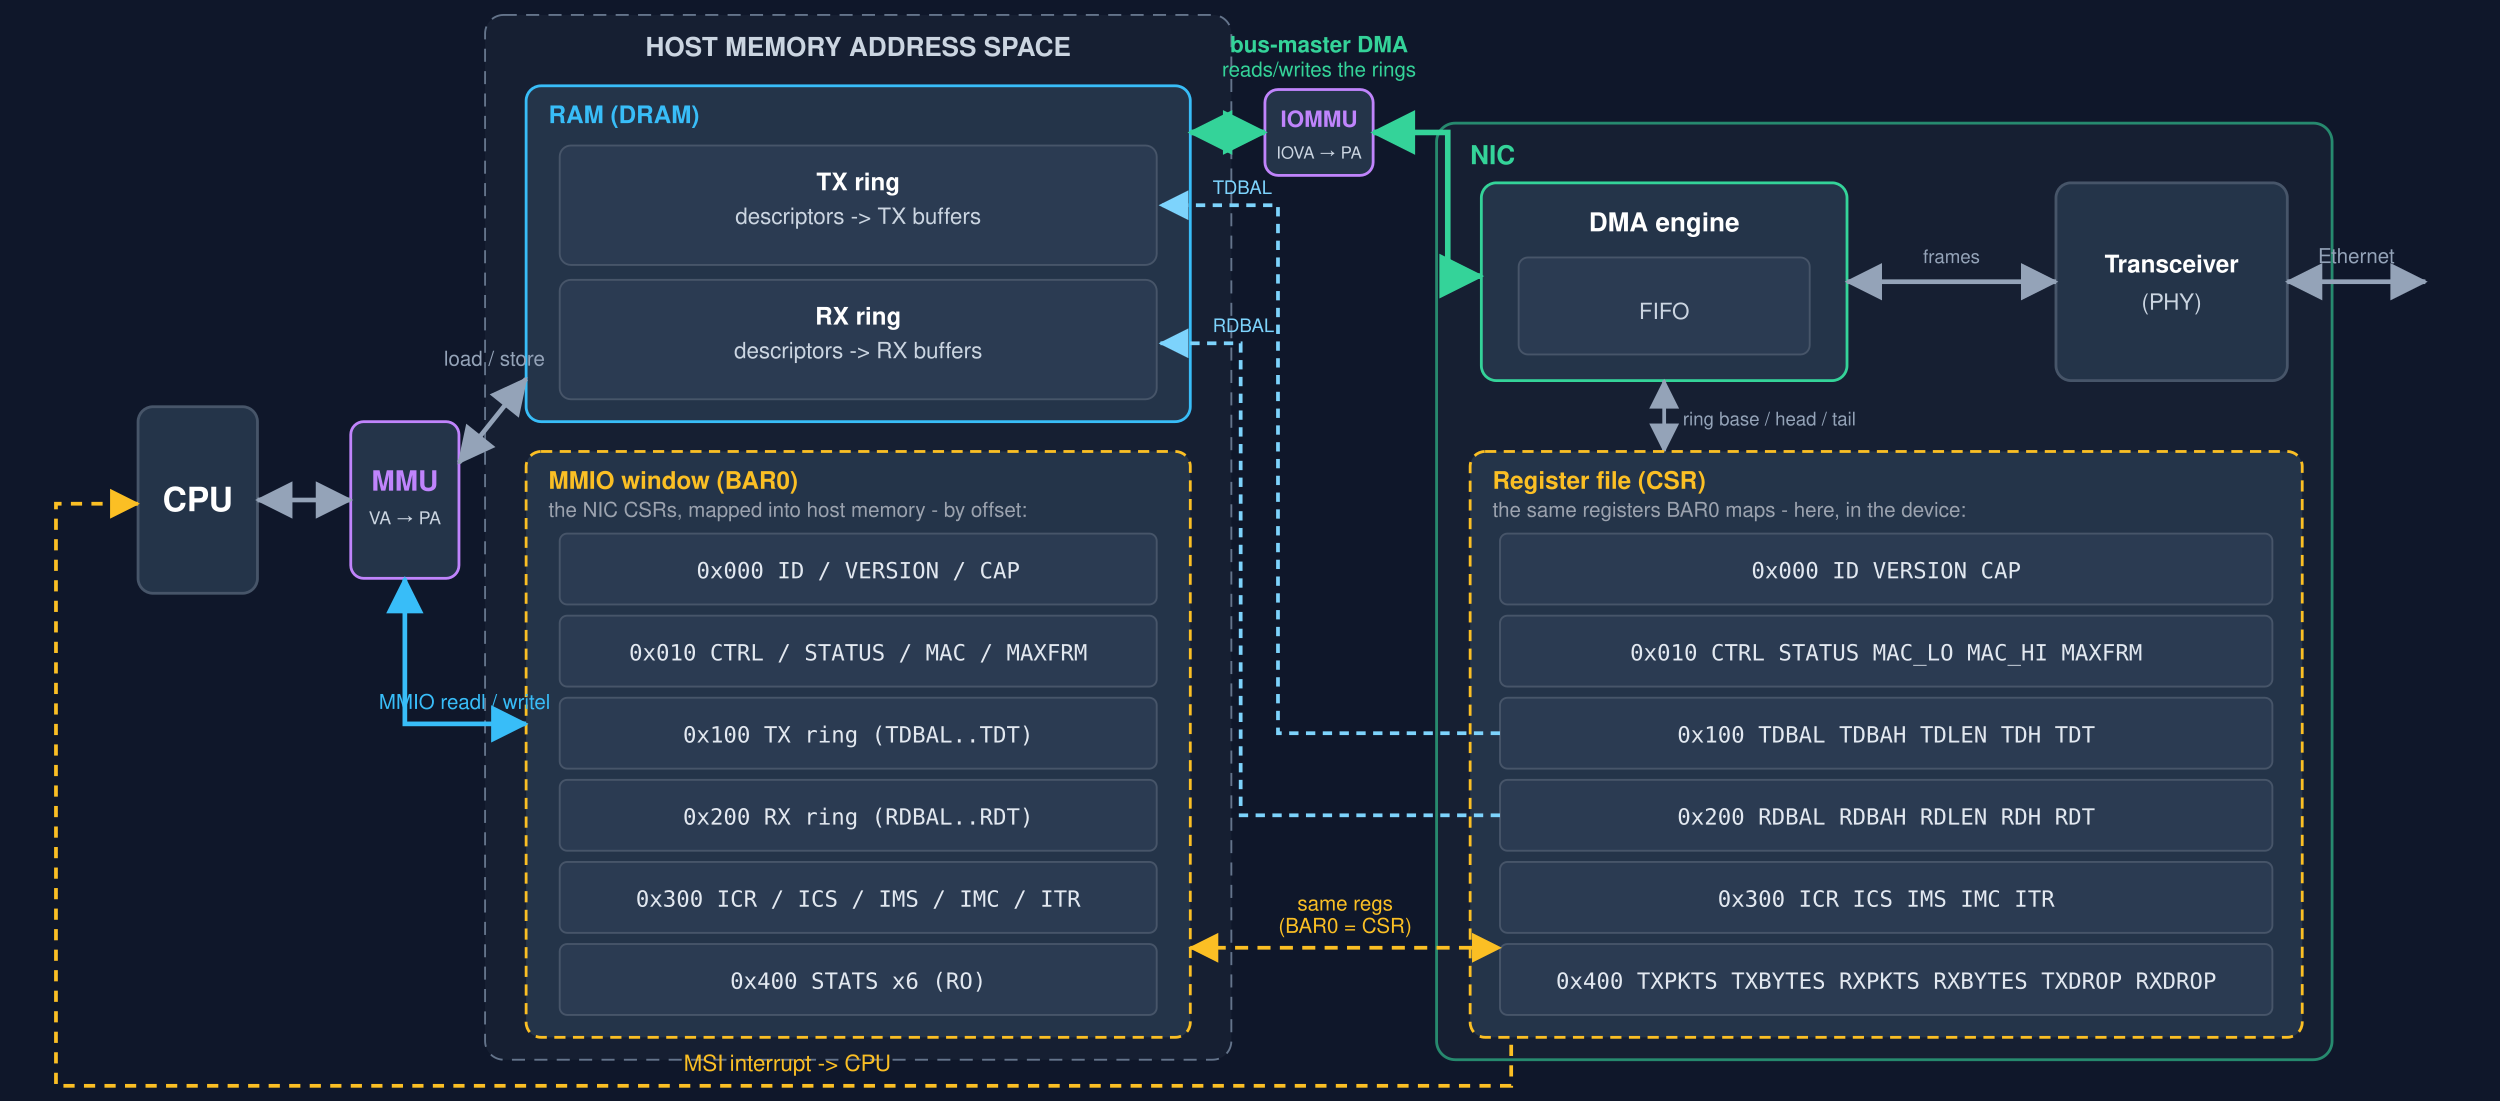
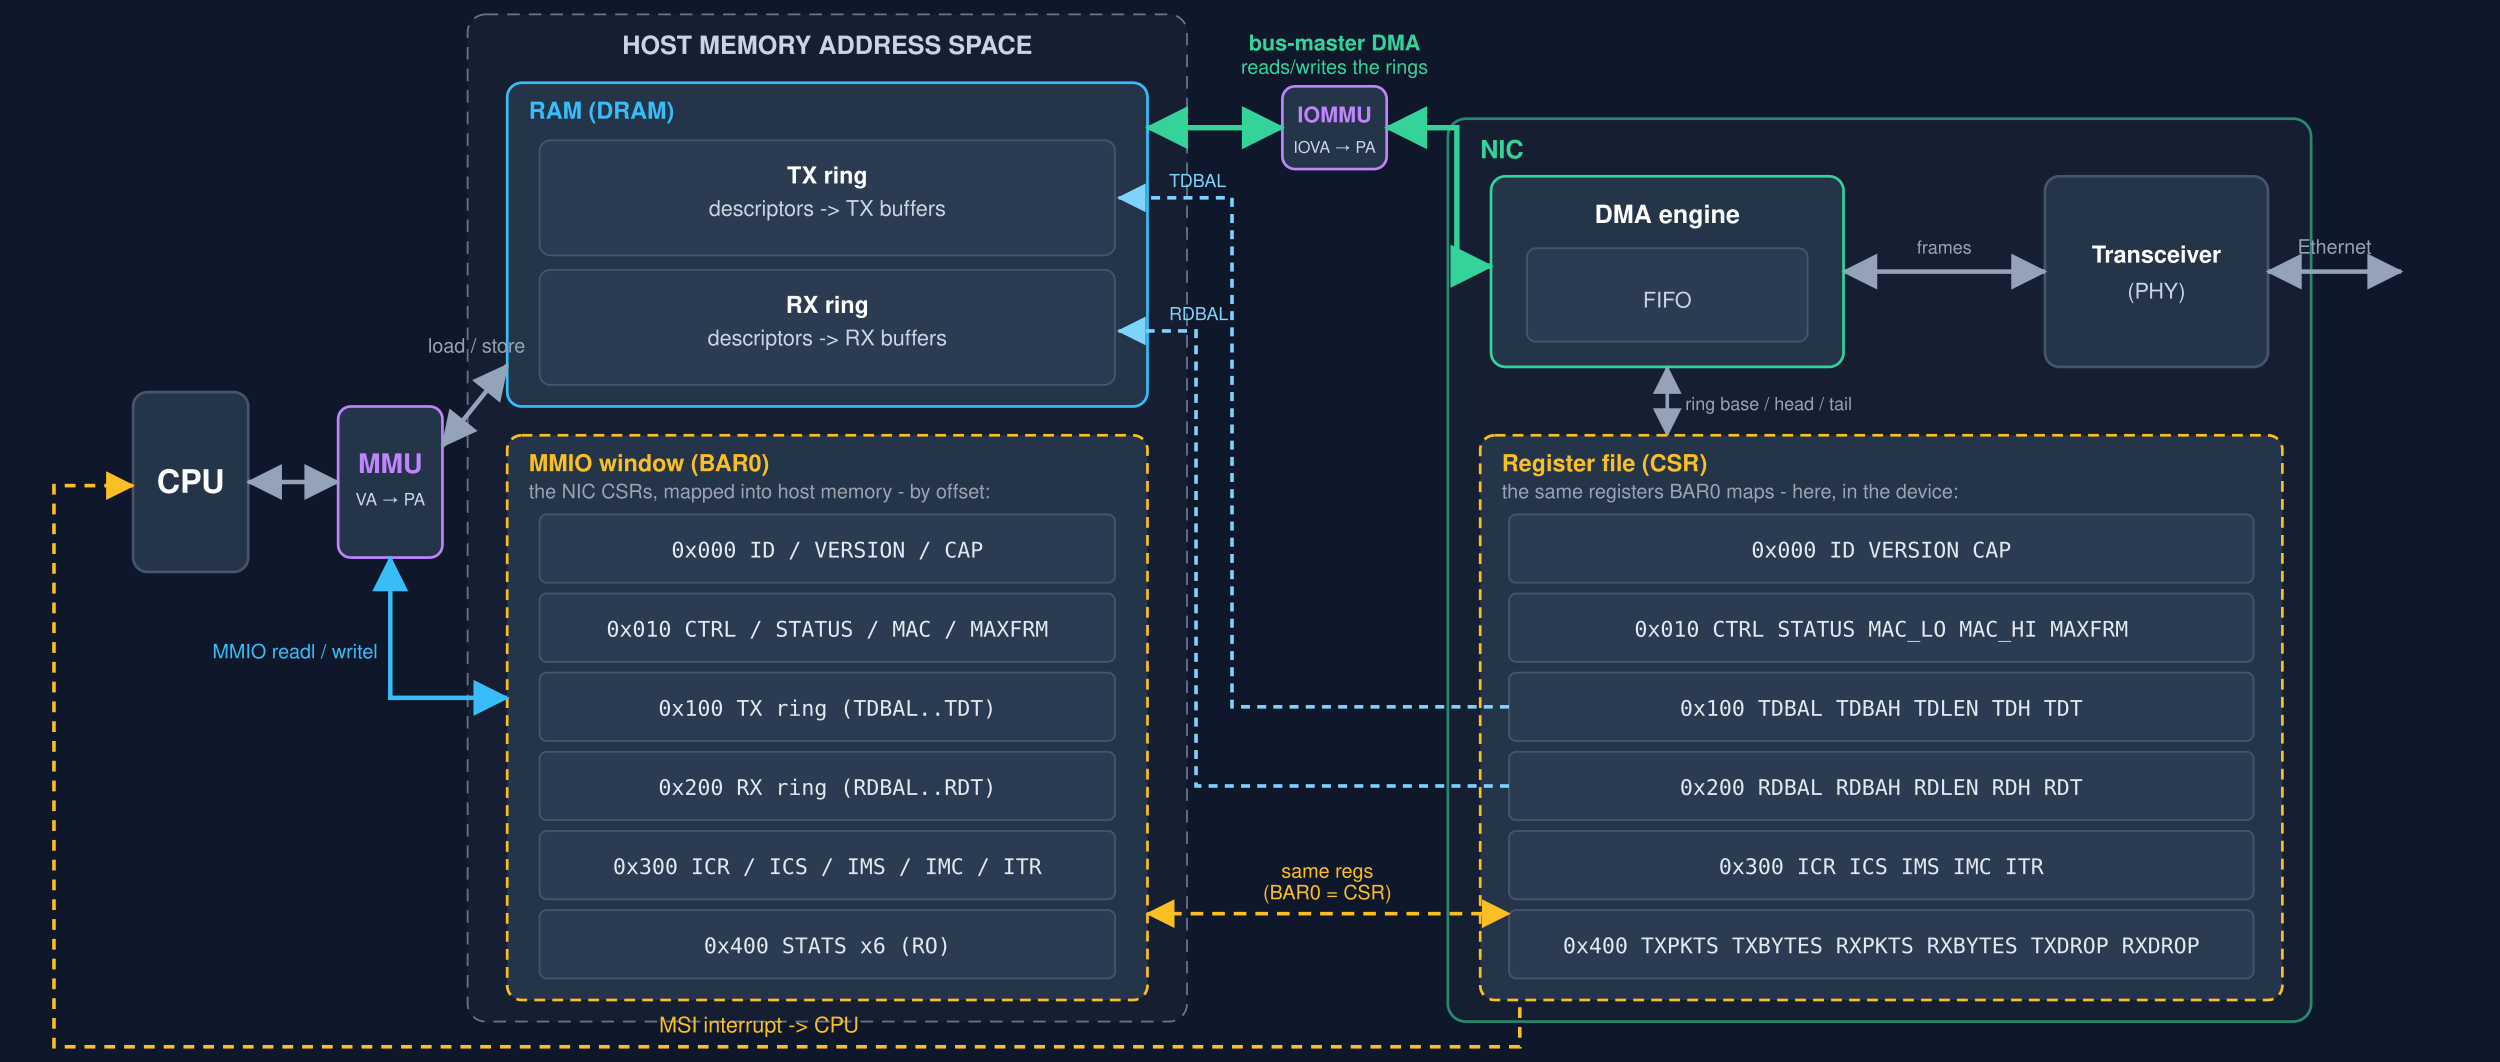
- <svg xmlns="http://www.w3.org/2000/svg" viewBox="-60 52 1340 590" width="1340" height="590" font-family="Segoe UI, Helvetica, Arial, sans-serif" role="img" aria-label="The CPU accesses RAM and the NIC registers through the BAR0 MMIO window, both via the MMU (virtual to physical); the same registers are the device's CSR file; the NIC DMA engine reads and writes the rings in RAM through the IOMMU (IOVA to physical); the transceiver drives the wire">
+ <svg xmlns="http://www.w3.org/2000/svg" viewBox="-60 52 1390 590" width="1390" height="590" font-family="Segoe UI, Helvetica, Arial, sans-serif" role="img" aria-label="The CPU accesses RAM and the NIC registers through the BAR0 MMIO window, both via the MMU (virtual to physical); the same registers are the device's CSR file; the NIC DMA engine reads and writes the rings in RAM through the IOMMU (IOVA to physical); the transceiver drives the wire">
  <defs>
    <marker id="hg" markerWidth="10" markerHeight="10" refX="7.5" refY="4" orient="auto-start-reverse">
      <path d="M0,0 L8,4 L0,8 z" fill="#94a3b8" />
    </marker>
    <marker id="hb" markerWidth="10" markerHeight="10" refX="7.5" refY="4" orient="auto-start-reverse">
      <path d="M0,0 L8,4 L0,8 z" fill="#38bdf8" />
    </marker>
    <marker id="hgr" markerWidth="10" markerHeight="10" refX="7.5" refY="4" orient="auto-start-reverse">
      <path d="M0,0 L8,4 L0,8 z" fill="#34d399" />
    </marker>
    <marker id="ha" markerWidth="10" markerHeight="10" refX="7.5" refY="4" orient="auto-start-reverse">
      <path d="M0,0 L8,4 L0,8 z" fill="#fbbf24" />
    </marker>
    <marker id="hc" markerWidth="10" markerHeight="10" refX="7.5" refY="4" orient="auto">
      <path d="M0,0 L8,4 L0,8 z" fill="#7dd3fc" />
    </marker>
  </defs>
-   <rect x="-60" y="0" width="1340" height="650" fill="#0f172a" />
+   <rect x="-60" y="0" width="1390" height="650" fill="#0f172a" />
  <rect x="14" y="270" width="64" height="100" rx="8" fill="#243449" stroke="#475569" stroke-width="1.5" />
  <text x="46" y="326" text-anchor="middle" fill="#fff" font-size="18" font-weight="700">CPU</text>
  <rect x="128" y="278" width="58" height="84" rx="7" fill="#243449" stroke="#c084fc" stroke-width="1.5" />
  <text x="157" y="315" text-anchor="middle" fill="#c084fc" font-size="15" font-weight="700">MMU</text>
  <text x="157" y="333" text-anchor="middle" fill="#cbd5e1" font-size="9.5">VA → PA</text>
  <line x1="78" y1="320" x2="128" y2="320" stroke="#94a3b8" stroke-width="2.5" marker-start="url(#hg)" marker-end="url(#hg)" />
  <rect x="200" y="60" width="400" height="560" rx="10" fill="#1e293b" fill-opacity="0.5" stroke="#64748b" stroke-dasharray="7 5" />
  <text x="400" y="82" text-anchor="middle" fill="#cbd5e1" font-size="14" font-weight="700">HOST MEMORY ADDRESS SPACE</text>
  <rect x="222" y="98" width="356" height="180" rx="8" fill="#243449" stroke="#38bdf8" stroke-width="1.5" />
  <text x="234" y="118" fill="#38bdf8" font-size="13" font-weight="700">RAM (DRAM)</text>
  <rect x="240" y="130" width="320" height="64" rx="6" fill="#2b3b52" stroke="#475569" />
  <text x="400" y="154" text-anchor="middle" fill="#fff" font-size="13" font-weight="700">TX ring</text>
  <text x="400" y="172" text-anchor="middle" fill="#cbd5e1" font-size="12">descriptors -&gt; TX buffers</text>
  <rect x="240" y="202" width="320" height="64" rx="6" fill="#2b3b52" stroke="#475569" />
  <text x="400" y="226" text-anchor="middle" fill="#fff" font-size="13" font-weight="700">RX ring</text>
  <text x="400" y="244" text-anchor="middle" fill="#cbd5e1" font-size="12">descriptors -&gt; RX buffers</text>
  <rect x="222" y="294" width="356" height="314" rx="8" fill="#243449" stroke="#fbbf24" stroke-width="1.5" stroke-dasharray="6 4" />
  <text x="234" y="314" fill="#fbbf24" font-size="13" font-weight="700">MMIO window (BAR0)</text>
  <text x="234" y="329" fill="#9ca3af" font-size="11">the NIC CSRs, mapped into host memory - by offset:</text>
  <g font-family="monospace" font-size="12" text-anchor="middle" fill="#e2e8f0">
    <rect x="240" y="338" width="320" height="38" rx="4" fill="#2b3b52" stroke="#475569" />
    <text x="400" y="362">0x000  ID / VERSION / CAP</text>
    <rect x="240" y="382" width="320" height="38" rx="4" fill="#2b3b52" stroke="#475569" />
    <text x="400" y="406">0x010  CTRL / STATUS / MAC / MAXFRM</text>
    <rect x="240" y="426" width="320" height="38" rx="4" fill="#2b3b52" stroke="#475569" />
    <text x="400" y="450">0x100  TX ring (TDBAL..TDT)</text>
    <rect x="240" y="470" width="320" height="38" rx="4" fill="#2b3b52" stroke="#475569" />
    <text x="400" y="494">0x200  RX ring (RDBAL..RDT)</text>
    <rect x="240" y="514" width="320" height="38" rx="4" fill="#2b3b52" stroke="#475569" />
    <text x="400" y="538">0x300  ICR / ICS / IMS / IMC / ITR</text>
    <rect x="240" y="558" width="320" height="38" rx="4" fill="#2b3b52" stroke="#475569" />
    <text x="400" y="582">0x400  STATS x6 (RO)</text>
  </g>
-   <rect x="710" y="118" width="480" height="502" rx="10" fill="#1e293b" fill-opacity="0.5" stroke="#34d399" stroke-opacity="0.6" stroke-width="1.5" />
-   <text x="728" y="140" fill="#34d399" font-size="14" font-weight="700">NIC</text>
-   <rect x="734" y="150" width="196" height="106" rx="8" fill="#243449" stroke="#34d399" stroke-width="1.5" />
-   <text x="832" y="176" text-anchor="middle" fill="#fff" font-size="14" font-weight="700">DMA engine</text>
-   <rect x="754" y="190" width="156" height="52" rx="5" fill="#2b3b52" stroke="#475569" />
-   <text x="832" y="223" text-anchor="middle" fill="#cbd5e1" font-size="12">FIFO</text>
-   <rect x="1042" y="150" width="124" height="106" rx="8" fill="#243449" stroke="#475569" stroke-width="1.5" />
-   <text x="1104" y="198" text-anchor="middle" fill="#fff" font-size="13" font-weight="700">Transceiver</text>
-   <text x="1104" y="218" text-anchor="middle" fill="#cbd5e1" font-size="12">(PHY)</text>
-   <line x1="930" y1="203" x2="1042" y2="203" stroke="#94a3b8" stroke-width="2.5" marker-start="url(#hg)" marker-end="url(#hg)" />
-   <text x="986" y="193" text-anchor="middle" fill="#94a3b8" font-size="10">frames</text>
-   <line x1="832" y1="256" x2="832" y2="294" stroke="#94a3b8" stroke-width="2" marker-start="url(#hg)" marker-end="url(#hg)" />
-   <text x="842" y="280" fill="#94a3b8" font-size="10">ring base / head / tail</text>
-   <rect x="728" y="294" width="446" height="314" rx="8" fill="#243449" stroke="#fbbf24" stroke-width="1.5" stroke-dasharray="6 4" />
-   <text x="740" y="314" fill="#fbbf24" font-size="13" font-weight="700">Register file (CSR)</text>
-   <text x="740" y="329" fill="#9ca3af" font-size="11">the same registers BAR0 maps - here, in the device:</text>
+   <rect x="745" y="118" width="480" height="502" rx="10" fill="#1e293b" fill-opacity="0.5" stroke="#34d399" stroke-opacity="0.6" stroke-width="1.5" />
+   <text x="763" y="140" fill="#34d399" font-size="14" font-weight="700">NIC</text>
+   <rect x="769" y="150" width="196" height="106" rx="8" fill="#243449" stroke="#34d399" stroke-width="1.5" />
+   <text x="867" y="176" text-anchor="middle" fill="#fff" font-size="14" font-weight="700">DMA engine</text>
+   <rect x="789" y="190" width="156" height="52" rx="5" fill="#2b3b52" stroke="#475569" />
+   <text x="867" y="223" text-anchor="middle" fill="#cbd5e1" font-size="12">FIFO</text>
+   <rect x="1077" y="150" width="124" height="106" rx="8" fill="#243449" stroke="#475569" stroke-width="1.5" />
+   <text x="1139" y="198" text-anchor="middle" fill="#fff" font-size="13" font-weight="700">Transceiver</text>
+   <text x="1139" y="218" text-anchor="middle" fill="#cbd5e1" font-size="12">(PHY)</text>
+   <line x1="965" y1="203" x2="1077" y2="203" stroke="#94a3b8" stroke-width="2.5" marker-start="url(#hg)" marker-end="url(#hg)" />
+   <text x="1021" y="193" text-anchor="middle" fill="#94a3b8" font-size="10">frames</text>
+   <line x1="867" y1="256" x2="867" y2="294" stroke="#94a3b8" stroke-width="2" marker-start="url(#hg)" marker-end="url(#hg)" />
+   <text x="877" y="280" fill="#94a3b8" font-size="10">ring base / head / tail</text>
+   <rect x="763" y="294" width="446" height="314" rx="8" fill="#243449" stroke="#fbbf24" stroke-width="1.5" stroke-dasharray="6 4" />
+   <text x="775" y="314" fill="#fbbf24" font-size="13" font-weight="700">Register file (CSR)</text>
+   <text x="775" y="329" fill="#9ca3af" font-size="11">the same registers BAR0 maps - here, in the device:</text>
  <g font-family="monospace" font-size="12" text-anchor="middle" fill="#e2e8f0">
-     <rect x="744" y="338" width="414" height="38" rx="4" fill="#2b3b52" stroke="#475569" />
-     <text x="951" y="362">0x000  ID VERSION CAP</text>
-     <rect x="744" y="382" width="414" height="38" rx="4" fill="#2b3b52" stroke="#475569" />
-     <text x="951" y="406">0x010  CTRL STATUS MAC_LO MAC_HI MAXFRM</text>
-     <rect x="744" y="426" width="414" height="38" rx="4" fill="#2b3b52" stroke="#475569" />
-     <text x="951" y="450">0x100  TDBAL TDBAH TDLEN TDH TDT</text>
-     <rect x="744" y="470" width="414" height="38" rx="4" fill="#2b3b52" stroke="#475569" />
-     <text x="951" y="494">0x200  RDBAL RDBAH RDLEN RDH RDT</text>
-     <rect x="744" y="514" width="414" height="38" rx="4" fill="#2b3b52" stroke="#475569" />
-     <text x="951" y="538">0x300  ICR ICS IMS IMC ITR</text>
-     <rect x="744" y="558" width="414" height="38" rx="4" fill="#2b3b52" stroke="#475569" />
-     <text x="951" y="582">0x400  TXPKTS TXBYTES RXPKTS RXBYTES TXDROP RXDROP</text>
+     <rect x="779" y="338" width="414" height="38" rx="4" fill="#2b3b52" stroke="#475569" />
+     <text x="986" y="362">0x000  ID VERSION CAP</text>
+     <rect x="779" y="382" width="414" height="38" rx="4" fill="#2b3b52" stroke="#475569" />
+     <text x="986" y="406">0x010  CTRL STATUS MAC_LO MAC_HI MAXFRM</text>
+     <rect x="779" y="426" width="414" height="38" rx="4" fill="#2b3b52" stroke="#475569" />
+     <text x="986" y="450">0x100  TDBAL TDBAH TDLEN TDH TDT</text>
+     <rect x="779" y="470" width="414" height="38" rx="4" fill="#2b3b52" stroke="#475569" />
+     <text x="986" y="494">0x200  RDBAL RDBAH RDLEN RDH RDT</text>
+     <rect x="779" y="514" width="414" height="38" rx="4" fill="#2b3b52" stroke="#475569" />
+     <text x="986" y="538">0x300  ICR ICS IMS IMC ITR</text>
+     <rect x="779" y="558" width="414" height="38" rx="4" fill="#2b3b52" stroke="#475569" />
+     <text x="986" y="582">0x400  TXPKTS TXBYTES RXPKTS RXBYTES TXDROP RXDROP</text>
  </g>
  <line x1="186" y1="300" x2="222" y2="255" stroke="#94a3b8" stroke-width="2.5" marker-start="url(#hg)" marker-end="url(#hg)" />
  <text x="205" y="248" text-anchor="middle" fill="#94a3b8" font-size="11">load / store</text>
  <path d="M157,362 L157,440 L222,440" fill="none" stroke="#38bdf8" stroke-width="2.5" marker-start="url(#hb)" marker-end="url(#hb)" />
-   <text x="189" y="432" text-anchor="middle" fill="#38bdf8" font-size="11">MMIO  readl / writel</text>
-   <path d="M744,445 H625 V162 H562" fill="none" stroke="#7dd3fc" stroke-width="2" stroke-dasharray="5 4" marker-end="url(#hc)" />
-   <path d="M744,489 H605 V236 H562" fill="none" stroke="#7dd3fc" stroke-width="2" stroke-dasharray="5 4" marker-end="url(#hc)" />
+   <text x="150" y="418" text-anchor="end" fill="#38bdf8" font-size="11">MMIO  readl / writel</text>
+   <path d="M779,445 H625 V162 H562" fill="none" stroke="#7dd3fc" stroke-width="2" stroke-dasharray="5 4" marker-end="url(#hc)" />
+   <path d="M779,489 H605 V236 H562" fill="none" stroke="#7dd3fc" stroke-width="2" stroke-dasharray="5 4" marker-end="url(#hc)" />
  <text x="590" y="156" fill="#7dd3fc" font-size="10">TDBAL</text>
  <text x="590" y="230" fill="#7dd3fc" font-size="10">RDBAL</text>
-   <line x1="578" y1="560" x2="744" y2="560" stroke="#fbbf24" stroke-width="2" stroke-dasharray="7 5" marker-start="url(#ha)" marker-end="url(#ha)" />
-   <text x="661" y="540" text-anchor="middle" fill="#fbbf24" font-size="11">same regs</text>
-   <text x="661" y="552" text-anchor="middle" fill="#fbbf24" font-size="11">(BAR0 = CSR)</text>
-   <rect x="618" y="100" width="58" height="46" rx="7" fill="#243449" stroke="#c084fc" stroke-width="1.5" />
-   <text x="647" y="120" text-anchor="middle" fill="#c084fc" font-size="12" font-weight="700">IOMMU</text>
-   <text x="647" y="137" text-anchor="middle" fill="#cbd5e1" font-size="9">IOVA → PA</text>
-   <path d="M734,200 H716 V123 H676" fill="none" stroke="#34d399" stroke-width="3" marker-start="url(#hgr)" marker-end="url(#hgr)" />
-   <path d="M618,123 H578" fill="none" stroke="#34d399" stroke-width="3" marker-start="url(#hgr)" marker-end="url(#hgr)" />
-   <text x="647" y="80" text-anchor="middle" fill="#34d399" font-size="12" font-weight="700">bus-master DMA</text>
-   <text x="647" y="93" text-anchor="middle" fill="#34d399" font-size="11">reads/writes the rings</text>
-   <path d="M750,612 L750,634 L-30,634 L-30,322 L14,322" fill="none" stroke="#fbbf24" stroke-width="2" stroke-dasharray="6 5" marker-end="url(#ha)" />
+   <line x1="578" y1="560" x2="779" y2="560" stroke="#fbbf24" stroke-width="2" stroke-dasharray="7 5" marker-start="url(#ha)" marker-end="url(#ha)" />
+   <text x="678" y="540" text-anchor="middle" fill="#fbbf24" font-size="11">same regs</text>
+   <text x="678" y="552" text-anchor="middle" fill="#fbbf24" font-size="11">(BAR0 = CSR)</text>
+   <rect x="653" y="100" width="58" height="46" rx="7" fill="#243449" stroke="#c084fc" stroke-width="1.5" />
+   <text x="682" y="120" text-anchor="middle" fill="#c084fc" font-size="12" font-weight="700">IOMMU</text>
+   <text x="682" y="137" text-anchor="middle" fill="#cbd5e1" font-size="9">IOVA → PA</text>
+   <path d="M769,200 H750 V123 H711" fill="none" stroke="#34d399" stroke-width="3" marker-start="url(#hgr)" marker-end="url(#hgr)" />
+   <path d="M653,123 H578" fill="none" stroke="#34d399" stroke-width="3" marker-start="url(#hgr)" marker-end="url(#hgr)" />
+   <text x="682" y="80" text-anchor="middle" fill="#34d399" font-size="12" font-weight="700">bus-master DMA</text>
+   <text x="682" y="93" text-anchor="middle" fill="#34d399" font-size="11">reads/writes the rings</text>
+   <path d="M785,612 L785,634 L-30,634 L-30,322 L14,322" fill="none" stroke="#fbbf24" stroke-width="2" stroke-dasharray="6 5" marker-end="url(#ha)" />
  <text x="362" y="626" text-anchor="middle" fill="#fbbf24" font-size="12">MSI interrupt -&gt; CPU</text>
-   <line x1="1166" y1="203" x2="1240" y2="203" stroke="#94a3b8" stroke-width="2.5" marker-start="url(#hg)" marker-end="url(#hg)" />
-   <text x="1203" y="193" text-anchor="middle" fill="#94a3b8" font-size="11">Ethernet</text>
+   <line x1="1201" y1="203" x2="1275" y2="203" stroke="#94a3b8" stroke-width="2.5" marker-start="url(#hg)" marker-end="url(#hg)" />
+   <text x="1238" y="193" text-anchor="middle" fill="#94a3b8" font-size="11">Ethernet</text>
</svg>
